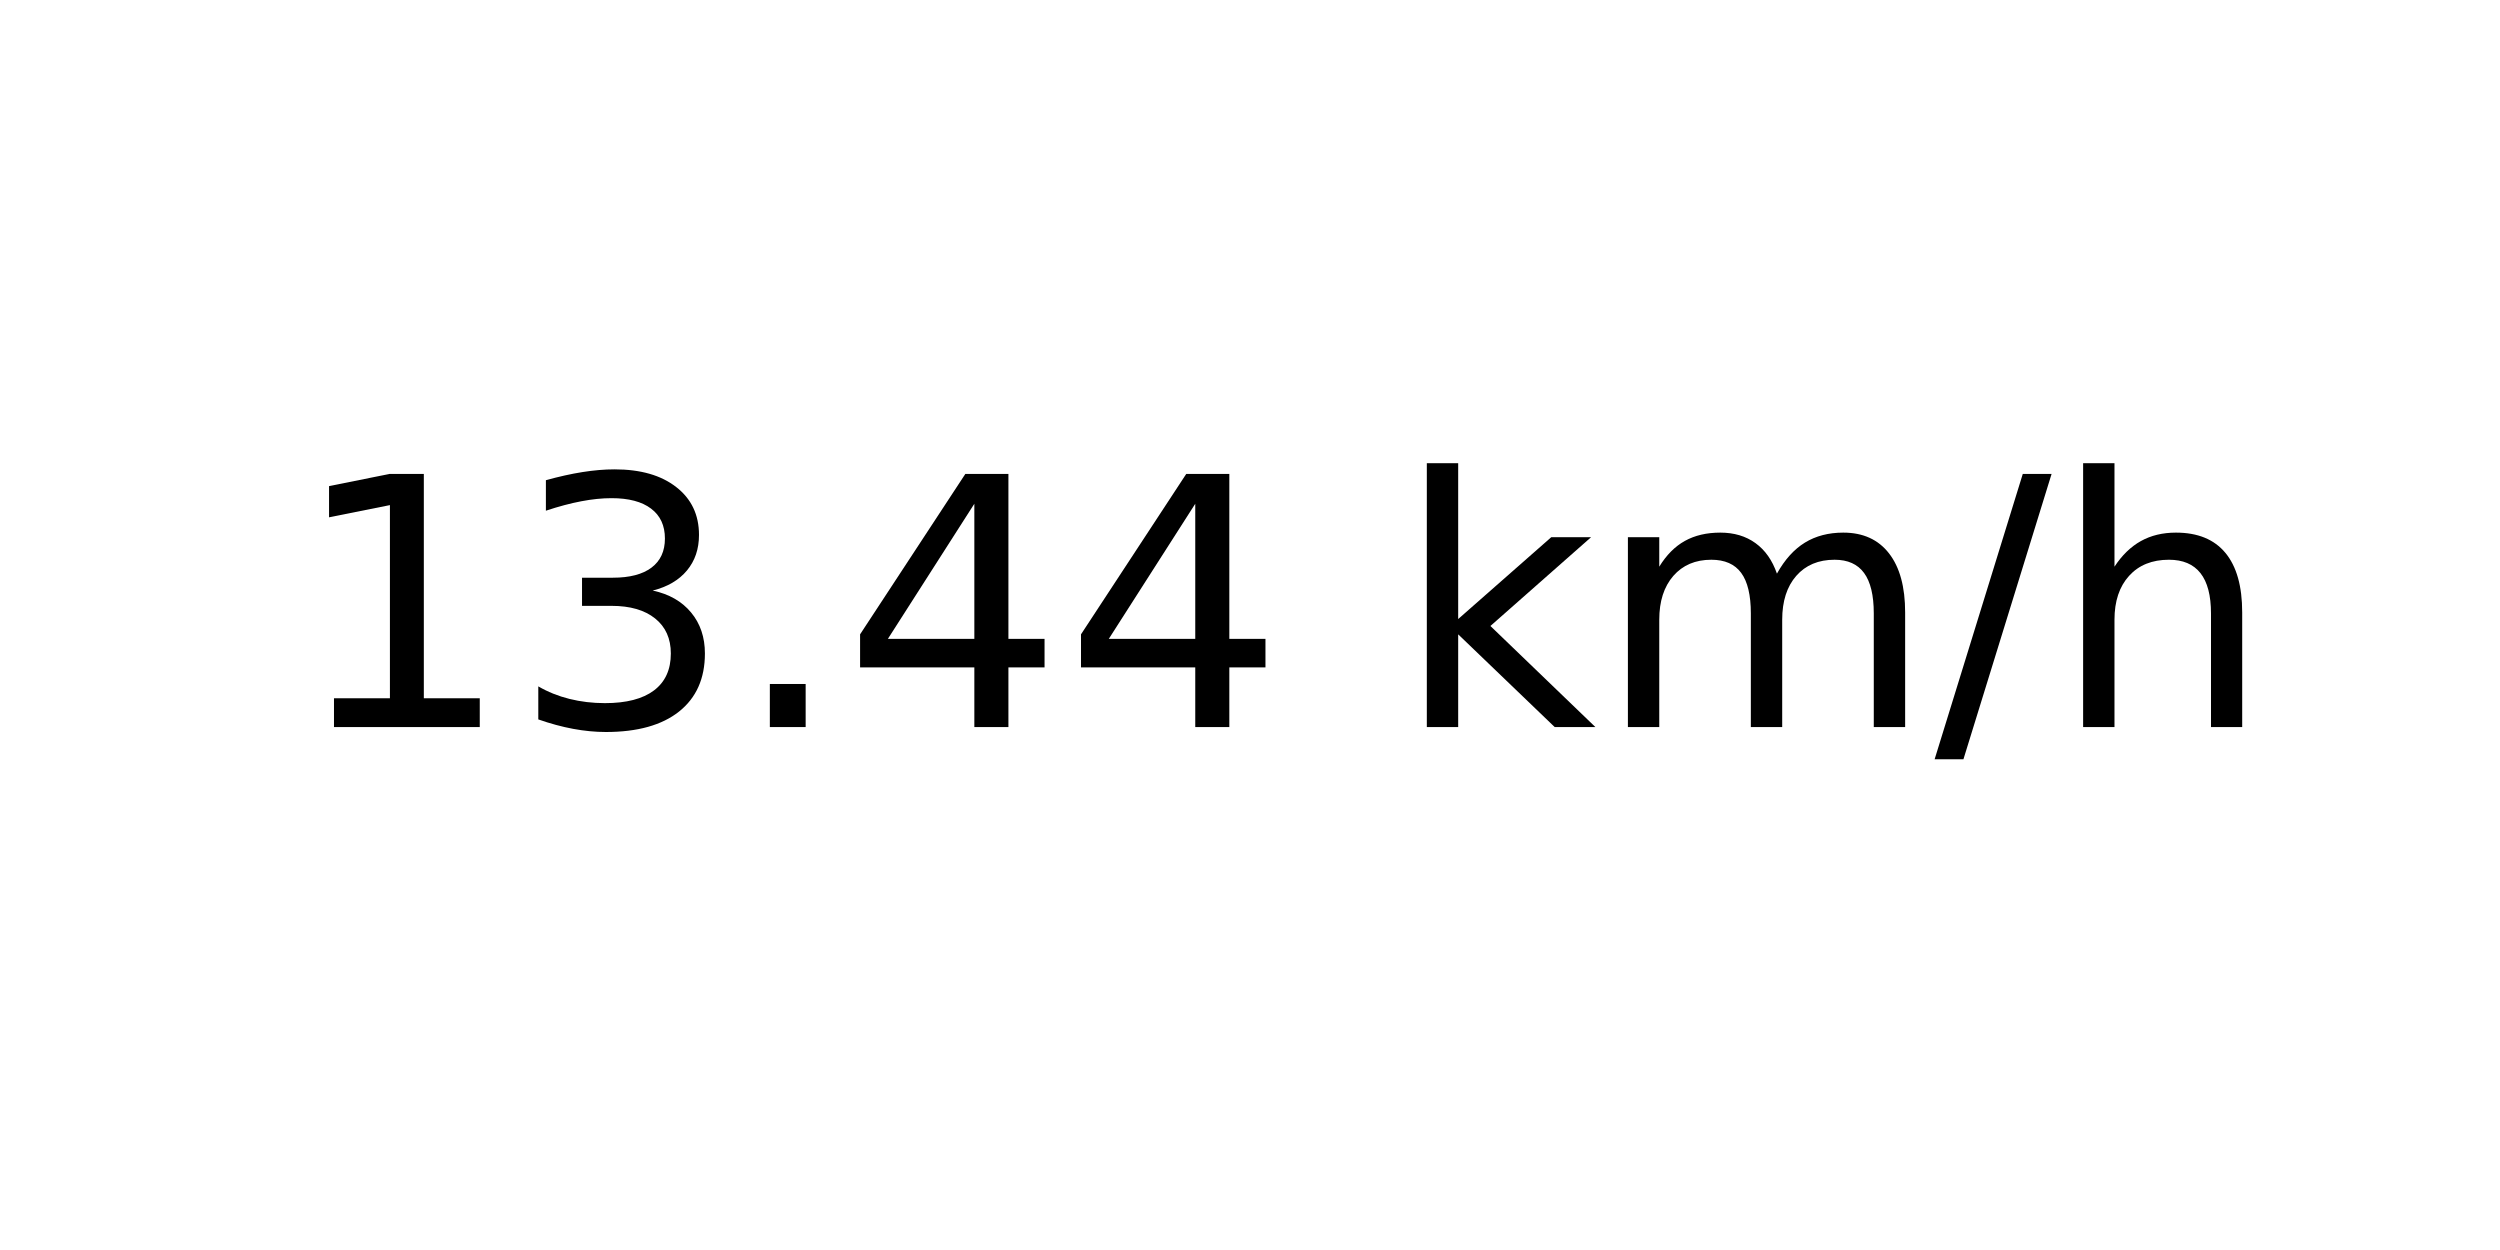
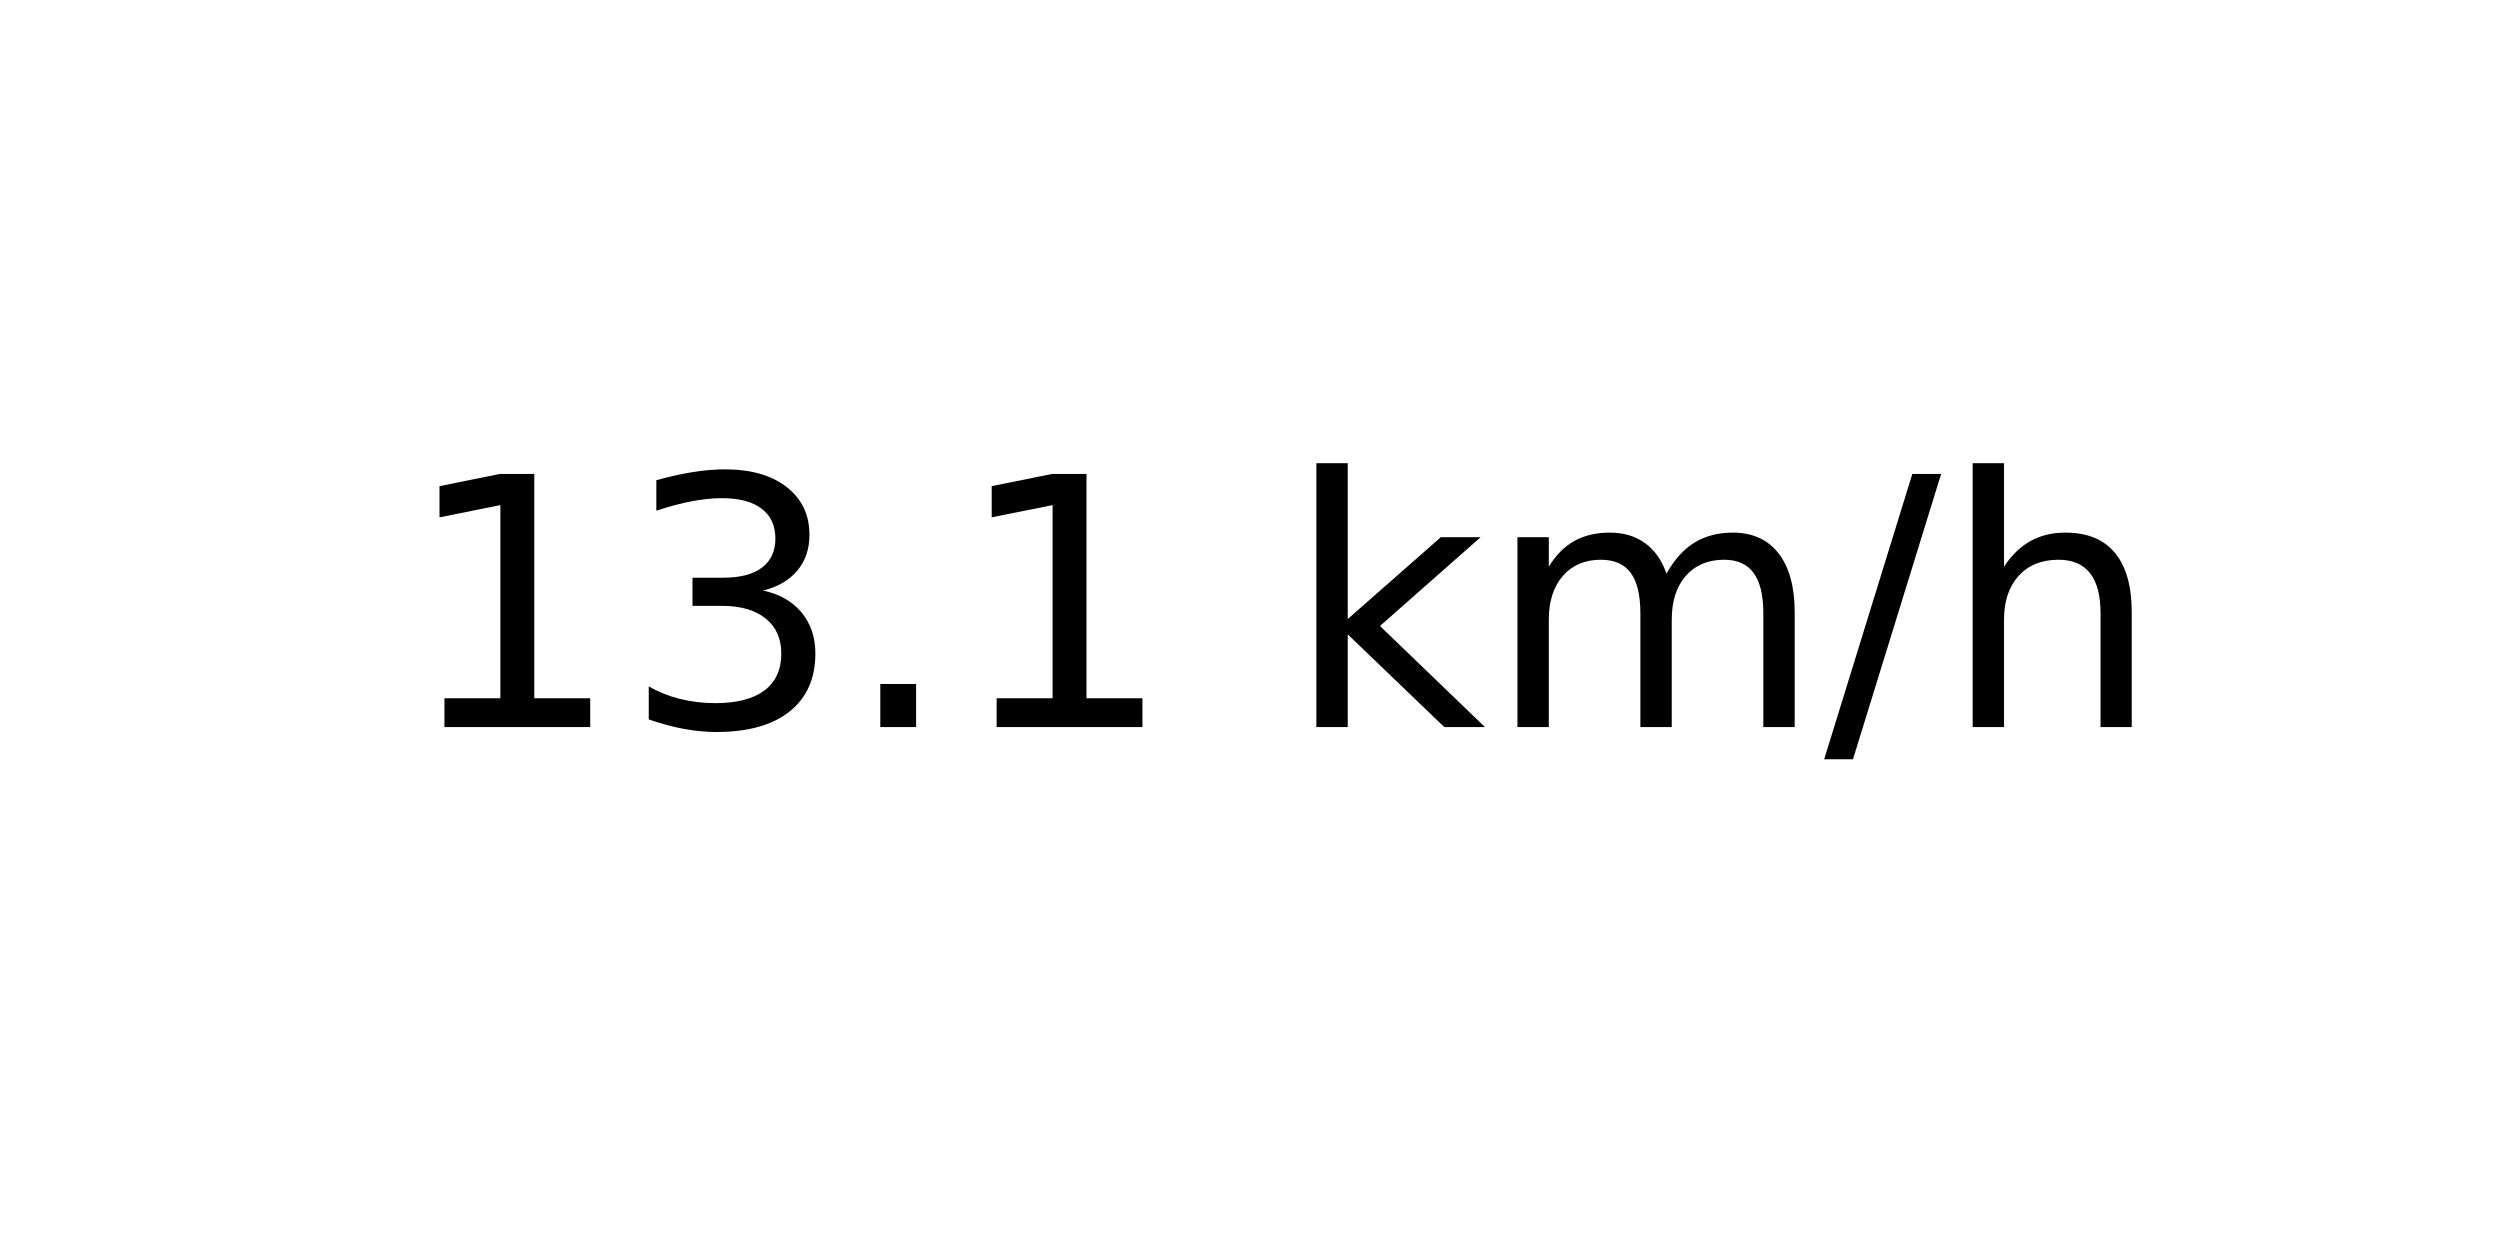
<svg xmlns="http://www.w3.org/2000/svg" xmlns:xlink="http://www.w3.org/1999/xlink" width="72pt" height="36pt" viewBox="0 0 72 36" version="1.1">
  <defs>
    <style type="text/css">*{stroke-linejoin: round; stroke-linecap: butt}</style>
  </defs>
  <g id="figure_1">
    <g id="axes_1">
      <g id="text_1">
-         <g transform="translate(8.378125 20.93937) scale(0.1 -0.1)">
+         <g transform="translate(11.55937 20.93937) scale(0.1 -0.1)">
          <defs>
            <path id="DejaVuSans-31" d="M 794 531  L 1825 531  L 1825 4091  L 703 3866  L 703 4441  L 1819 4666  L 2450 4666  L 2450 531  L 3481 531  L 3481 0  L 794 0  L 794 531  z " transform="scale(0.015625)" />
            <path id="DejaVuSans-33" d="M 2597 2516  Q 3050 2419 3304 2112  Q 3559 1806 3559 1356  Q 3559 666 3084 287  Q 2609 -91 1734 -91  Q 1441 -91 1130 -33  Q 819 25 488 141  L 488 750  Q 750 597 1062 519  Q 1375 441 1716 441  Q 2309 441 2620 675  Q 2931 909 2931 1356  Q 2931 1769 2642 2001  Q 2353 2234 1838 2234  L 1294 2234  L 1294 2753  L 1863 2753  Q 2328 2753 2575 2939  Q 2822 3125 2822 3475  Q 2822 3834 2567 4026  Q 2313 4219 1838 4219  Q 1578 4219 1281 4162  Q 984 4106 628 3988  L 628 4550  Q 988 4650 1302 4700  Q 1616 4750 1894 4750  Q 2613 4750 3031 4423  Q 3450 4097 3450 3541  Q 3450 3153 3228 2886  Q 3006 2619 2597 2516  z " transform="scale(0.015625)" />
            <path id="DejaVuSans-2e" d="M 684 794  L 1344 794  L 1344 0  L 684 0  L 684 794  z " transform="scale(0.015625)" />
-             <path id="DejaVuSans-34" d="M 2419 4116  L 825 1625  L 2419 1625  L 2419 4116  z M 2253 4666  L 3047 4666  L 3047 1625  L 3713 1625  L 3713 1100  L 3047 1100  L 3047 0  L 2419 0  L 2419 1100  L 313 1100  L 313 1709  L 2253 4666  z " transform="scale(0.015625)" />
            <path id="DejaVuSans-20" transform="scale(0.015625)" />
            <path id="DejaVuSans-6b" d="M 581 4863  L 1159 4863  L 1159 1991  L 2875 3500  L 3609 3500  L 1753 1863  L 3688 0  L 2938 0  L 1159 1709  L 1159 0  L 581 0  L 581 4863  z " transform="scale(0.015625)" />
            <path id="DejaVuSans-6d" d="M 3328 2828  Q 3544 3216 3844 3400  Q 4144 3584 4550 3584  Q 5097 3584 5394 3201  Q 5691 2819 5691 2113  L 5691 0  L 5113 0  L 5113 2094  Q 5113 2597 4934 2840  Q 4756 3084 4391 3084  Q 3944 3084 3684 2787  Q 3425 2491 3425 1978  L 3425 0  L 2847 0  L 2847 2094  Q 2847 2600 2669 2842  Q 2491 3084 2119 3084  Q 1678 3084 1418 2786  Q 1159 2488 1159 1978  L 1159 0  L 581 0  L 581 3500  L 1159 3500  L 1159 2956  Q 1356 3278 1631 3431  Q 1906 3584 2284 3584  Q 2666 3584 2933 3390  Q 3200 3197 3328 2828  z " transform="scale(0.015625)" />
            <path id="DejaVuSans-2f" d="M 1625 4666  L 2156 4666  L 531 -594  L 0 -594  L 1625 4666  z " transform="scale(0.015625)" />
            <path id="DejaVuSans-68" d="M 3513 2113  L 3513 0  L 2938 0  L 2938 2094  Q 2938 2591 2744 2837  Q 2550 3084 2163 3084  Q 1697 3084 1428 2787  Q 1159 2491 1159 1978  L 1159 0  L 581 0  L 581 4863  L 1159 4863  L 1159 2956  Q 1366 3272 1645 3428  Q 1925 3584 2291 3584  Q 2894 3584 3203 3211  Q 3513 2838 3513 2113  z " transform="scale(0.015625)" />
          </defs>
          <use xlink:href="#DejaVuSans-31" />
          <use xlink:href="#DejaVuSans-33" x="63.623" />
          <use xlink:href="#DejaVuSans-2e" x="127.246" />
-           <use xlink:href="#DejaVuSans-34" x="159.033" />
-           <use xlink:href="#DejaVuSans-34" x="222.656" />
-           <use xlink:href="#DejaVuSans-20" x="286.279" />
-           <use xlink:href="#DejaVuSans-6b" x="318.066" />
-           <use xlink:href="#DejaVuSans-6d" x="375.977" />
-           <use xlink:href="#DejaVuSans-2f" x="473.389" />
-           <use xlink:href="#DejaVuSans-68" x="507.08" />
+           <use xlink:href="#DejaVuSans-31" x="159.033" />
+           <use xlink:href="#DejaVuSans-20" x="222.656" />
+           <use xlink:href="#DejaVuSans-6b" x="254.443" />
+           <use xlink:href="#DejaVuSans-6d" x="312.354" />
+           <use xlink:href="#DejaVuSans-2f" x="409.766" />
+           <use xlink:href="#DejaVuSans-68" x="443.457" />
        </g>
      </g>
    </g>
  </g>
</svg>
